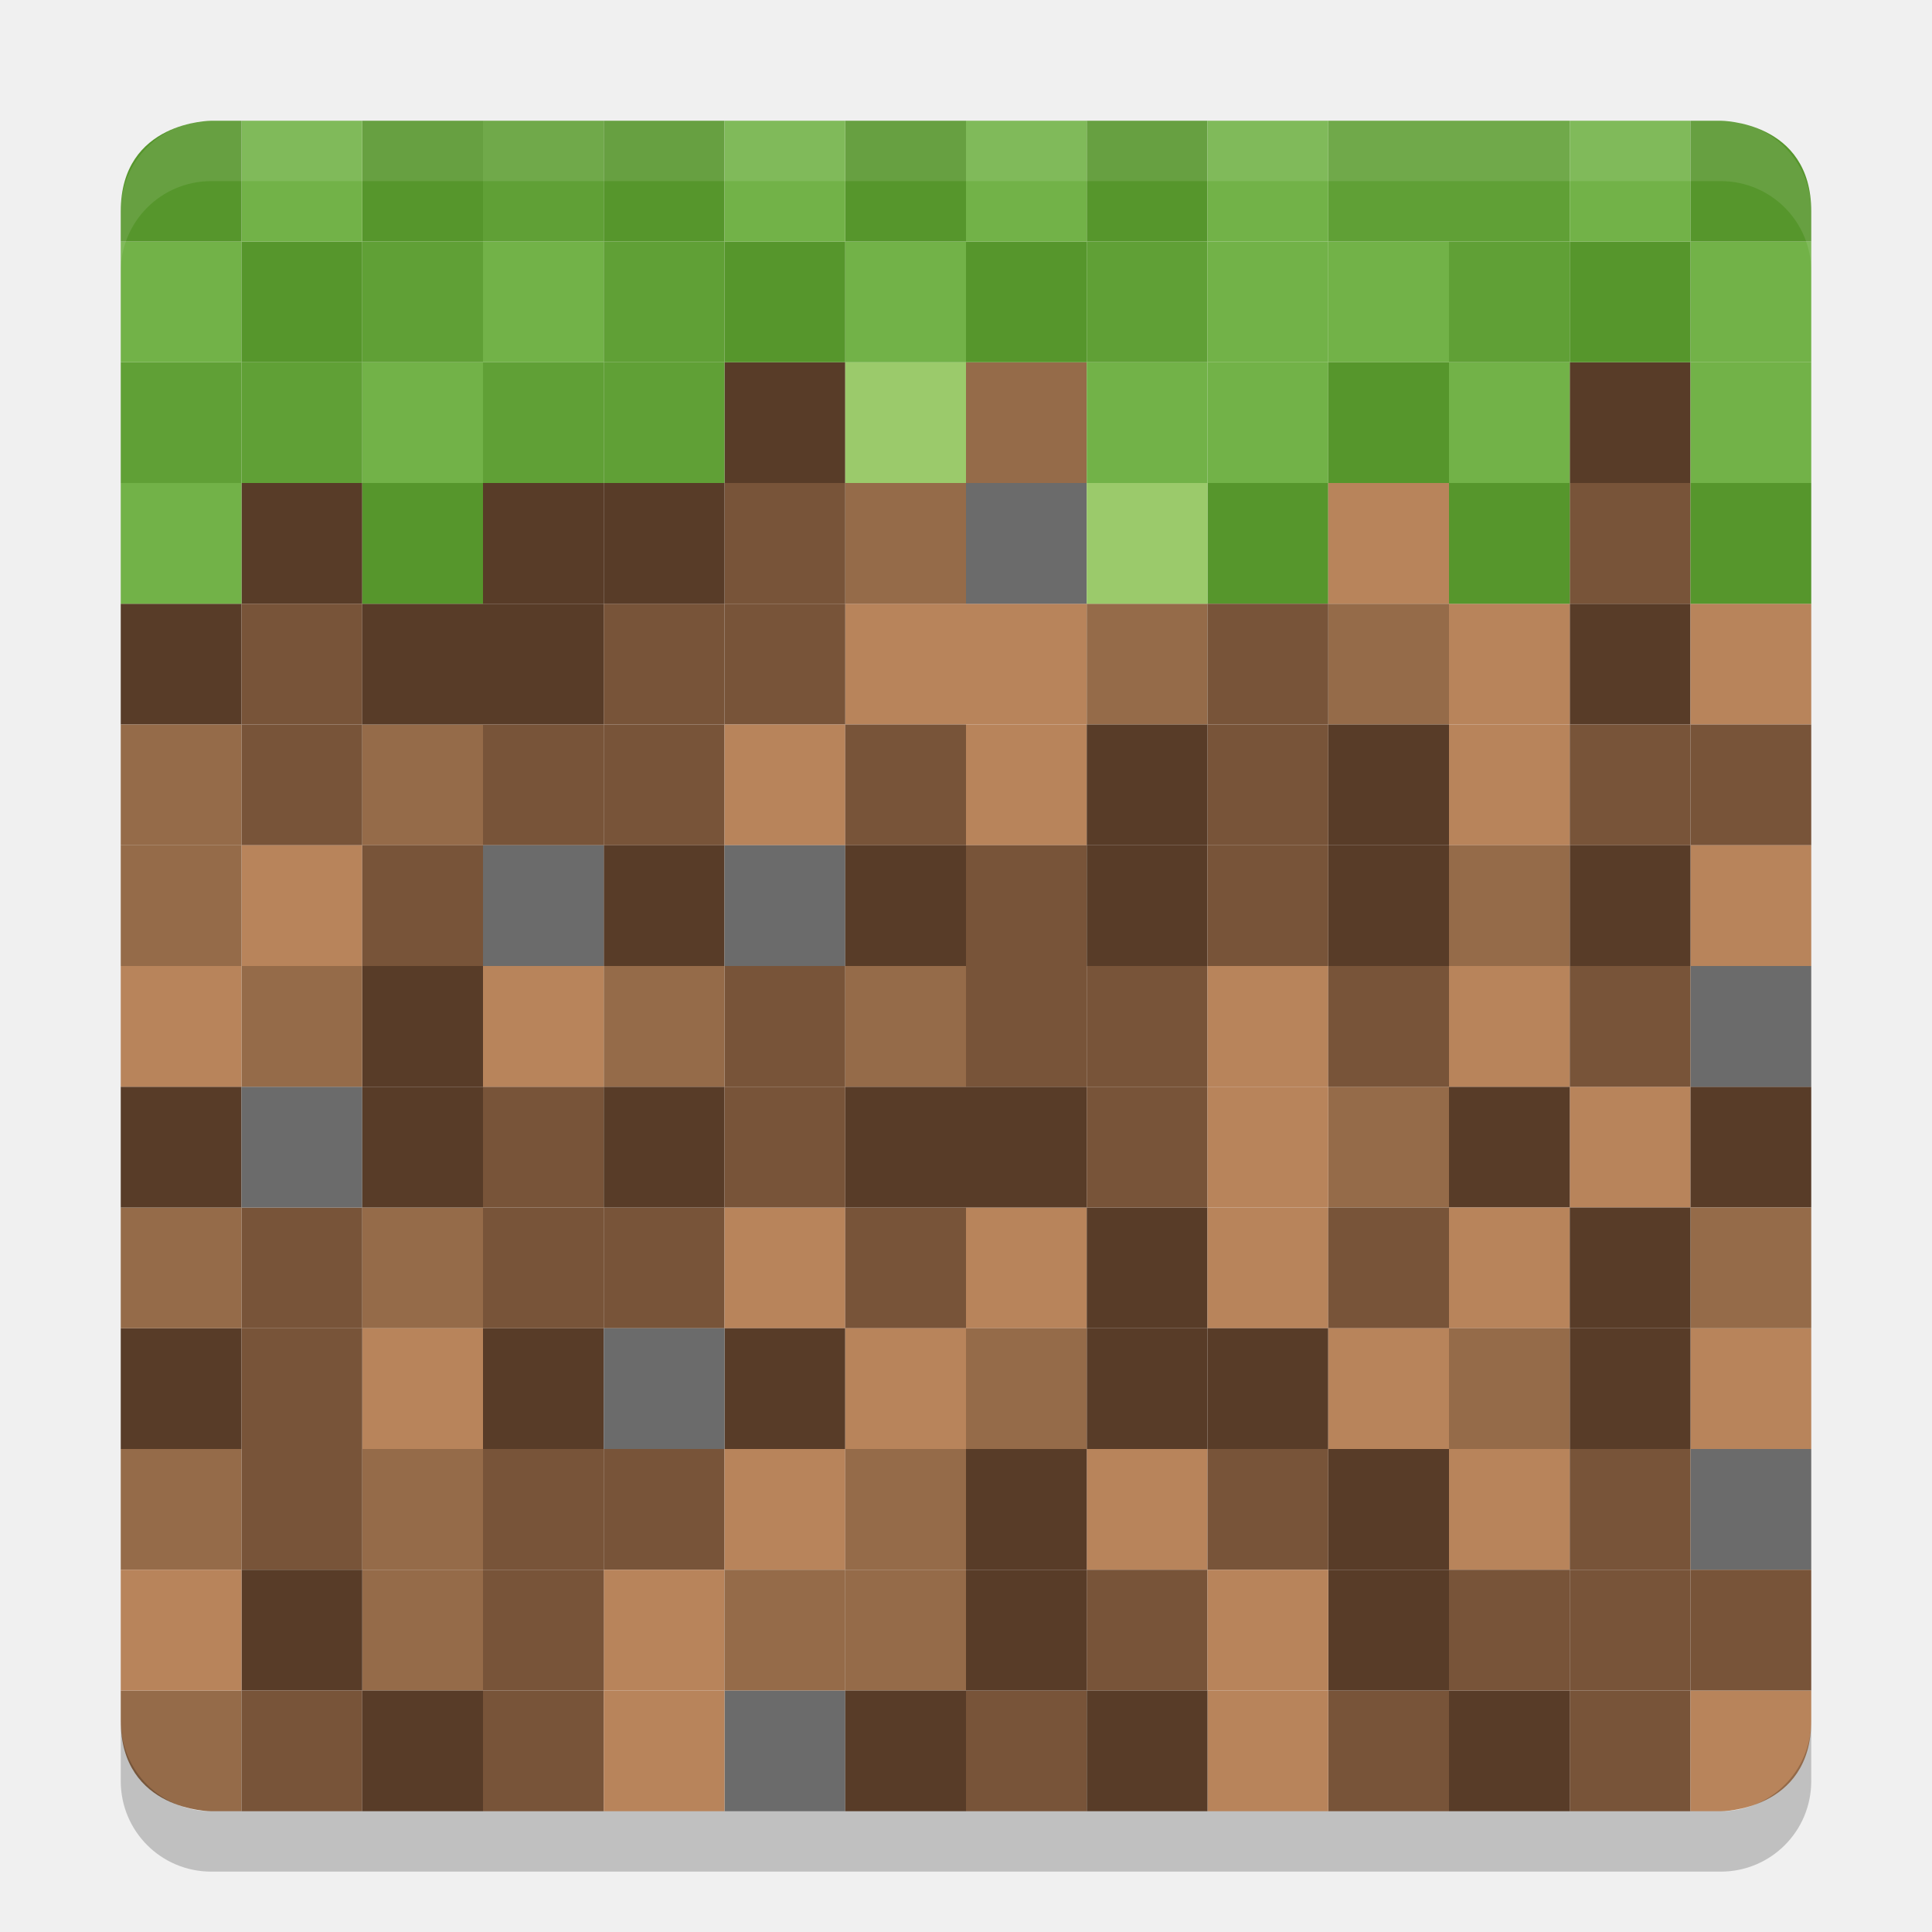
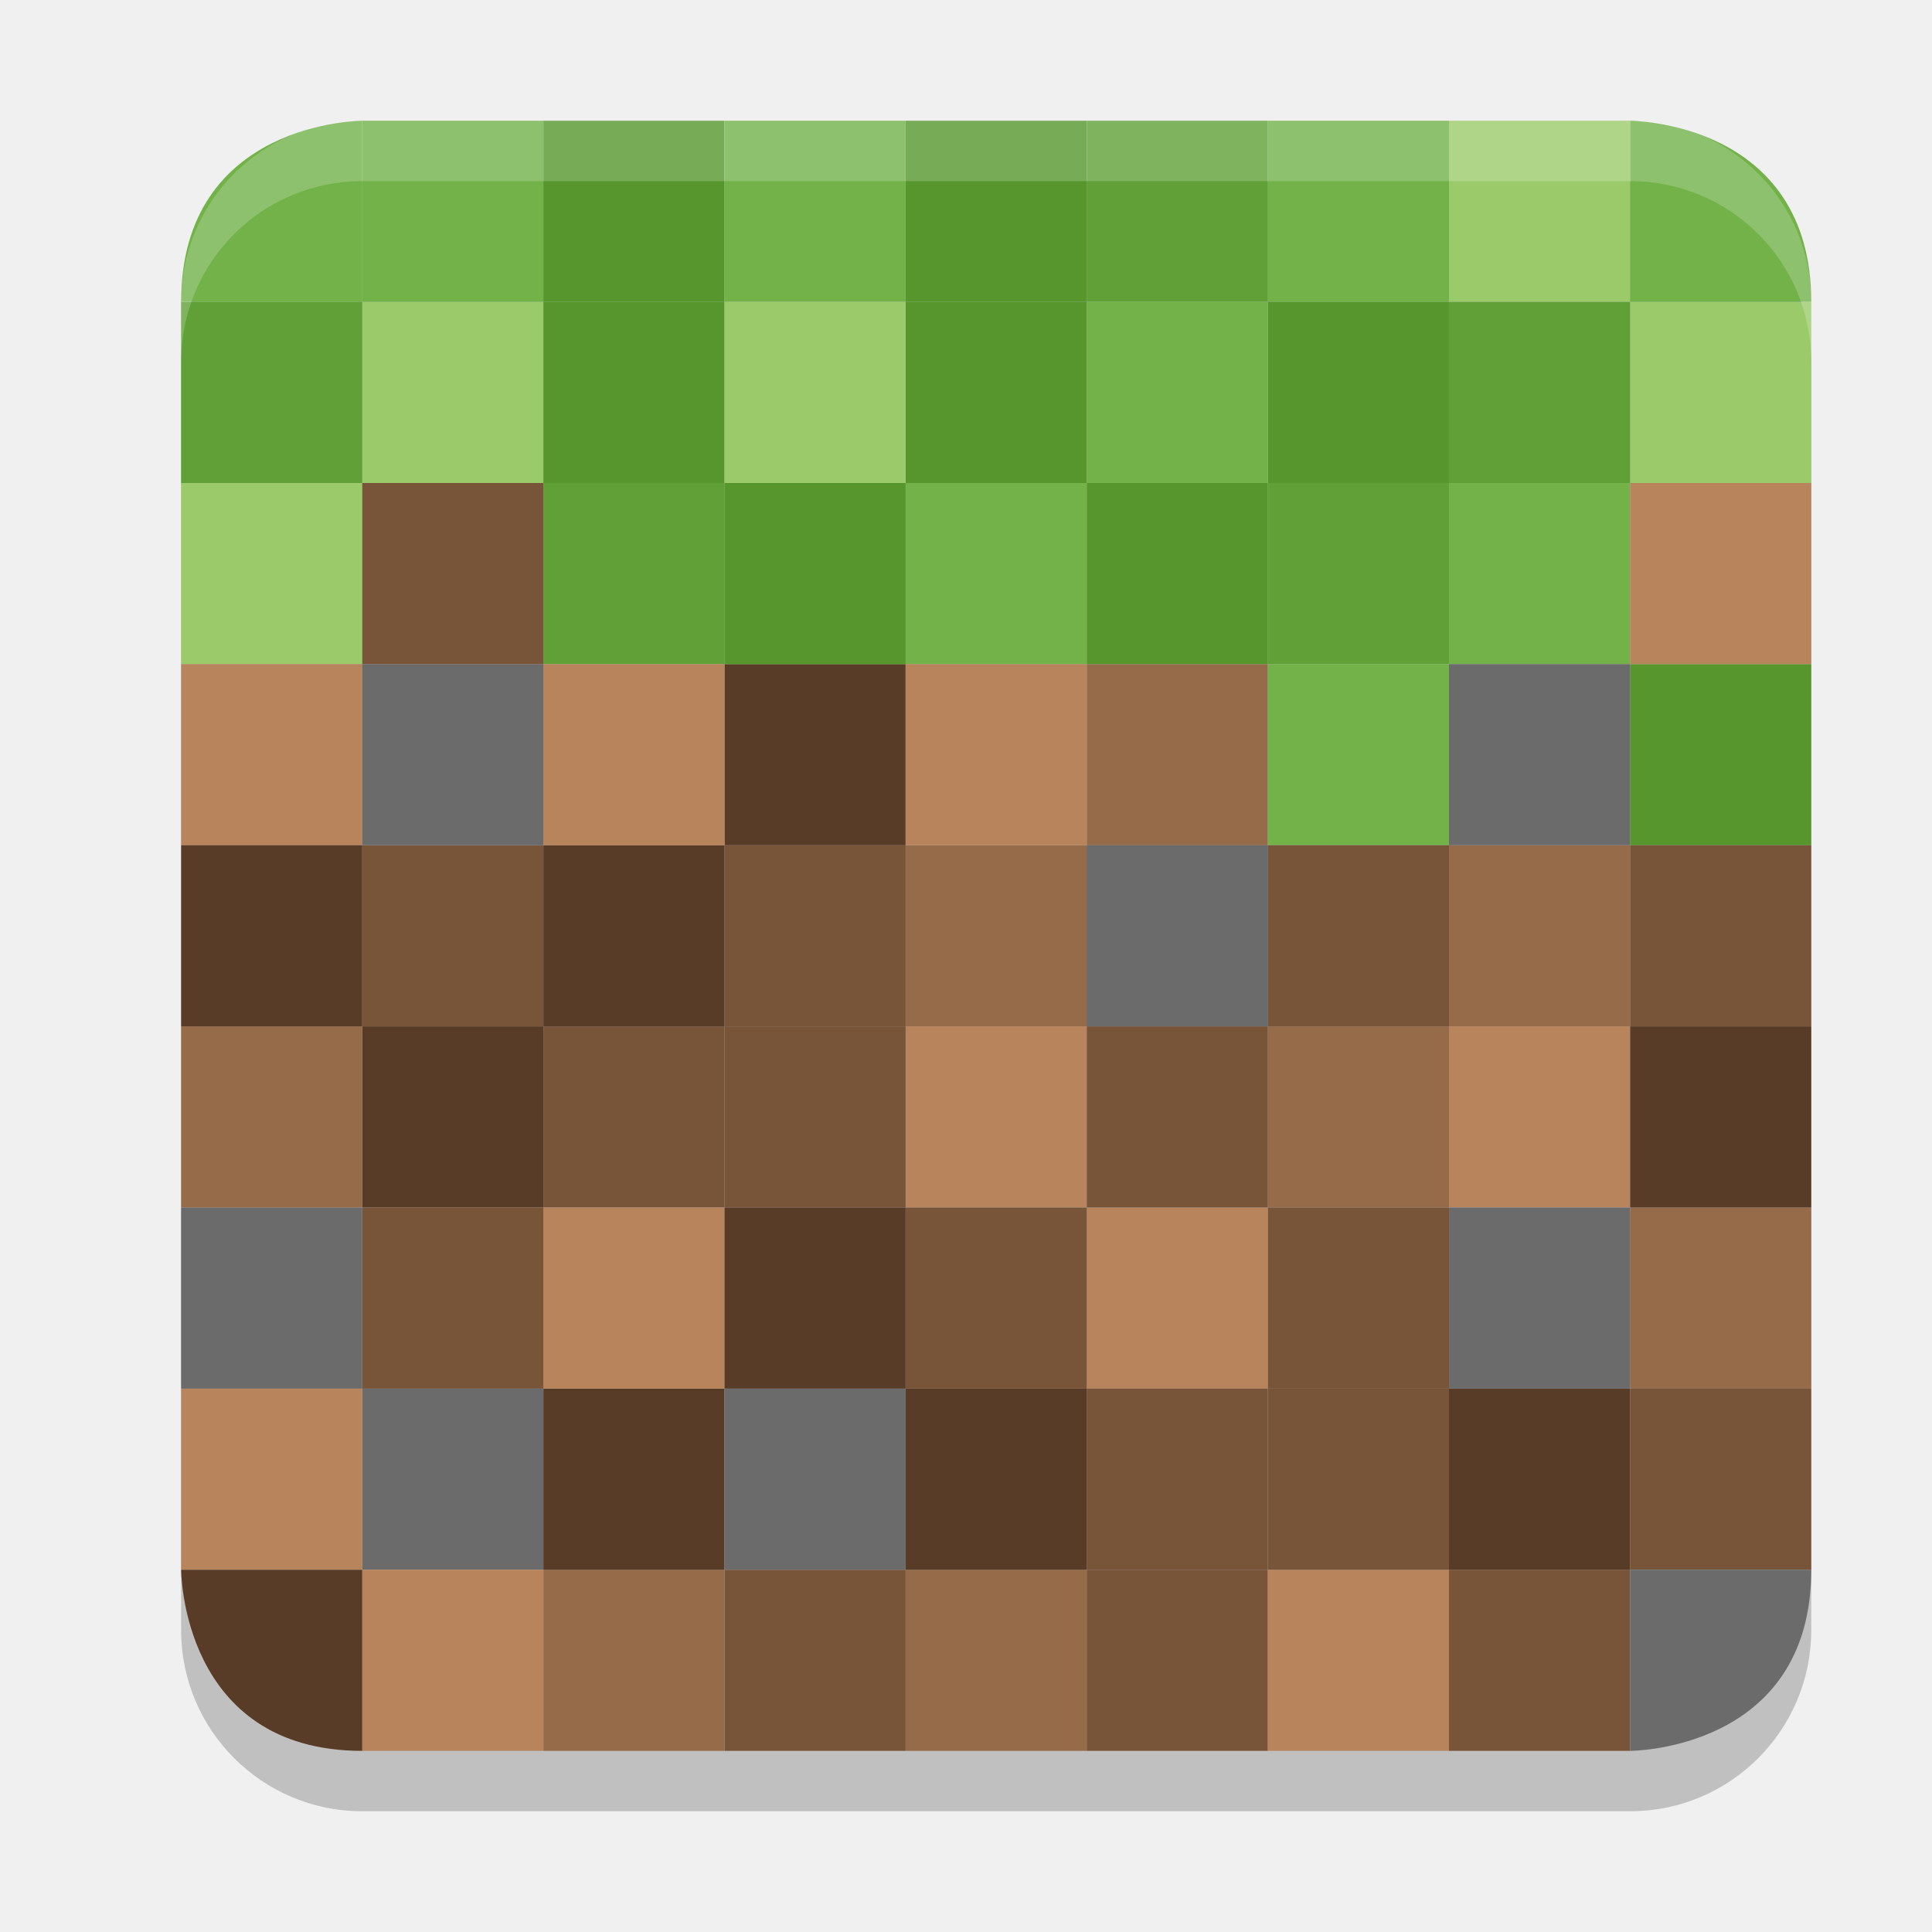
<svg xmlns="http://www.w3.org/2000/svg" width="32" height="32" version="1">
-   <rect fill="#b8845b" width="2" height="2" x="18" y="-26" ry="0" transform="scale(1,-1)" />
-   <rect fill="#785439" width="2" height="2" x="10" y="-26" ry="0" transform="scale(1,-1)" />
-   <rect fill="#785439" width="2" height="2" x="4" y="-26" ry="0" transform="scale(1,-1)" />
-   <rect fill="#956b49" width="2" height="2" x="6" y="-26" ry="0" transform="scale(1,-1)" />
-   <rect fill="#956b49" width="2" height="2" x="-24" y="10" ry="0" transform="scale(-1,1)" />
-   <rect fill="#583c28" width="2" height="2" x="8" y="10" ry="0" />
-   <rect fill="#b8845b" width="2" height="2" x="-16" y="10" ry="0" transform="scale(-1,1)" />
-   <rect fill="#785439" width="2" height="2" x="-14" y="10" ry="0" transform="scale(-1,1)" />
-   <rect fill="#583c28" width="2" height="2" x="-4" y="10" ry="0" transform="scale(-1,1)" />
-   <rect fill="#956b49" width="2" height="2" x="-16" y="8" ry="0" transform="scale(-1,1)" />
-   <rect fill="#583c28" width="2" height="2" x="4" y="8" ry="0" />
-   <rect fill="#785439" width="2" height="2" x="12" y="8" ry="0" />
-   <rect fill="#72b248" width="2" height="2" x="-4" y="8" ry="0" transform="scale(-1,1)" />
-   <rect fill="#60a036" width="2" height="2" x="2" y="6" ry="0" />
-   <rect fill="#583c28" width="2" height="2" x="-14" y="6" ry="0" transform="scale(-1,1)" />
-   <rect fill="#9bca6b" width="2" height="2" x="14" y="6" ry="0" />
-   <rect fill="#72b248" width="2" height="2" x="2" y="4" ry="0" />
-   <rect fill="#56962c" width="2" height="2" x="4" y="4" ry="0" />
-   <rect fill="#60a036" width="2" height="2" x="6" y="4" ry="0" />
-   <rect fill="#72b248" width="2" height="2" x="8" y="4" ry="0" />
-   <rect fill="#72b248" width="2" height="2" x="-22" y="6" ry="0" transform="scale(-1,1)" />
-   <rect fill="#72b248" width="2" height="2" x="6" y="6" ry="0" />
-   <rect fill="#56962c" width="2" height="2" x="20" y="8" ry="0" />
-   <rect fill="#60a036" width="2" height="2" x="4" y="6" ry="0" />
-   <rect fill="#56962c" width="2" height="2" x="6" y="2" ry="0" />
-   <rect fill="#60a036" width="2" height="2" x="-10" y="2" ry="0" transform="scale(-1,1)" />
-   <rect fill="#72b248" width="2" height="2" x="-6" y="2" ry="0" transform="scale(-1,1)" />
-   <path fill="#56962c" d="m4 2h-0.5s-1.5 0-1.5 1.5v0.5h2z" />
-   <rect fill="#b8845b" width="2" height="2" x="-18" y="12" ry="0" transform="scale(-1,1)" />
-   <rect fill="#785439" width="2" height="2" x="10" y="12" ry="0" />
-   <rect fill="#785439" width="2" height="2" x="4" y="12" ry="0" />
-   <rect fill="#956b49" width="2" height="2" x="6" y="12" ry="0" />
-   <rect fill="#b8845b" width="2" height="2" x="-18" y="10" ry="0" transform="scale(-1,1)" />
-   <rect fill="#785439" width="2" height="2" x="10" y="10" ry="0" />
-   <rect fill="#785439" width="2" height="2" x="4" y="10" ry="0" />
-   <rect fill="#583c28" width="2" height="2" x="6" y="10" ry="0" />
-   <rect fill="#583c28" width="2" height="2" x="10" y="8" ry="0" />
-   <rect fill="#6b6b6b" width="2" height="2" x="-18" y="8" ry="0" transform="scale(-1,1)" />
-   <rect fill="#956b49" width="2" height="2" x="16" y="6" ry="0" />
-   <rect fill="#60a036" width="2" height="2" x="-12" y="4" ry="0" transform="scale(-1,1)" />
-   <rect fill="#56962c" width="2" height="2" x="-8" y="8" ry="0" transform="scale(-1,1)" />
-   <rect fill="#60a036" width="2" height="2" x="10" y="6" ry="0" />
-   <path fill="#56962c" d="m12 2h-2v2h2z" />
-   <rect fill="#956b49" width="2" height="2" x="2" y="24" ry="0" />
-   <rect fill="#b8845b" width="2" height="2" x="12" y="24" ry="0" />
-   <rect fill="#785439" width="2" height="2" x="-10" y="24" ry="0" transform="scale(-1,1)" />
-   <rect fill="#583c28" width="2" height="2" x="22" y="24" ry="0" />
-   <rect fill="#956b49" width="2" height="2" x="2" y="-14" ry="0" transform="scale(1,-1)" />
-   <rect fill="#b8845b" width="2" height="2" x="12" y="-14" ry="0" transform="scale(1,-1)" />
-   <rect fill="#785439" width="2" height="2" x="14" y="-14" ry="0" transform="scale(1,-1)" />
-   <rect fill="#785439" width="2" height="2" x="-10" y="-14" ry="0" transform="scale(-1)" />
-   <rect fill="#583c28" width="2" height="2" x="22" y="-14" ry="0" transform="scale(1,-1)" />
-   <path fill="#956b49" d="m2 28.5v-0.5h2v2h-0.5s-1.5 0-1.5-1.5z" />
-   <rect fill="#6b6b6b" width="2" height="2" x="12" y="28" ry="0" />
-   <rect fill="#785439" width="2" height="2" x="-24" y="28" ry="0" transform="scale(-1,1)" />
-   <rect fill="#785439" width="2" height="2" x="-10" y="28" ry="0" transform="scale(-1,1)" />
-   <rect fill="#956b49" width="2" height="2" x="-8" y="26" ry="0" transform="scale(-1,1)" />
-   <rect fill="#583c28" width="2" height="2" x="-6" y="26" ry="0" transform="scale(-1,1)" />
-   <rect fill="#b8845b" width="2" height="2" x="-12" y="26" ry="0" transform="scale(-1,1)" />
-   <rect fill="#785439" width="2" height="2" x="-20" y="26" ry="0" transform="scale(-1,1)" />
-   <rect fill="#b8845b" width="2" height="2" x="10" y="28" ry="0" />
-   <rect fill="#785439" width="2" height="2" x="4" y="28" ry="0" />
-   <rect fill="#583c28" width="2" height="2" x="6" y="28" ry="0" />
-   <rect fill="#956b49" width="2" height="2" x="-14" y="26" ry="0" transform="scale(-1,1)" />
-   <rect fill="#b8845b" width="2" height="2" x="-4" y="26" ry="0" transform="scale(-1,1)" />
-   <rect fill="#785439" width="2" height="2" x="-10" y="26" ry="0" transform="scale(-1,1)" />
-   <rect fill="#583c28" width="2" height="2" x="22" y="26" ry="0" />
-   <rect fill="#b8845b" width="2" height="2" x="-26" y="-26" ry="0" transform="scale(-1)" />
-   <rect fill="#785439" width="2" height="2" x="-22" y="-26" ry="0" transform="scale(-1)" />
-   <rect fill="#956b49" width="2" height="2" x="14" y="-26" ry="0" transform="scale(1,-1)" />
-   <rect fill="#956b49" width="2" height="2" x="-20" y="10" ry="0" transform="scale(-1,1)" />
-   <rect fill="#583c28" width="2" height="2" x="26" y="10" ry="0" />
-   <rect fill="#b8845b" width="2" height="2" x="28" y="10" ry="0" />
-   <rect fill="#9bca6b" width="2" height="2" x="18" y="8" ry="0" />
-   <rect fill="#785439" width="2" height="2" x="-28" y="8" ry="0" transform="scale(-1,1)" />
-   <rect fill="#583c28" width="2" height="2" x="26" y="6" ry="0" />
-   <rect fill="#72b248" width="2" height="2" x="14" y="4" ry="0" />
-   <rect fill="#56962c" width="2" height="2" x="16" y="4" ry="0" />
-   <rect fill="#60a036" width="2" height="2" x="18" y="4" ry="0" />
-   <rect fill="#72b248" width="2" height="2" x="-30" y="4" ry="0" transform="scale(-1,1)" />
-   <rect fill="#56962c" width="2" height="2" x="-28" y="4" ry="0" transform="scale(-1,1)" />
-   <rect fill="#72b248" width="2" height="2" x="-30" y="6" ry="0" transform="scale(-1,1)" />
-   <rect fill="#72b248" width="2" height="2" x="-20" y="6" ry="0" transform="scale(-1,1)" />
-   <rect fill="#56962c" width="2" height="2" x="-30" y="8" ry="0" transform="scale(-1,1)" />
-   <rect fill="#56962c" width="2" height="2" x="18" y="2" ry="0" />
-   <rect fill="#60a036" width="2" height="2" x="-26" y="2" ry="0" transform="scale(-1,1)" />
-   <rect fill="#72b248" width="2" height="2" x="-28" y="2" ry="0" transform="scale(-1,1)" />
-   <rect fill="#72b248" width="2" height="2" x="-18" y="2" ry="0" transform="scale(-1,1)" />
-   <path fill="#56962c" d="m16 2h-2v2h2z" />
-   <rect fill="#b8845b" width="2" height="2" x="-26" y="12" ry="0" transform="scale(-1,1)" />
-   <rect fill="#785439" width="2" height="2" x="-22" y="12" ry="0" transform="scale(-1,1)" />
-   <rect fill="#b8845b" width="2" height="2" x="-26" y="10" ry="0" transform="scale(-1,1)" />
-   <rect fill="#785439" width="2" height="2" x="-22" y="10" ry="0" transform="scale(-1,1)" />
-   <rect fill="#583c28" width="2" height="2" x="-10" y="8" ry="0" transform="scale(-1,1)" />
-   <rect fill="#b8845b" width="2" height="2" x="-24" y="8" ry="0" transform="scale(-1,1)" />
-   <rect fill="#60a036" width="2" height="2" x="-26" y="4" ry="0" transform="scale(-1,1)" />
-   <rect fill="#72b248" width="2" height="2" x="-24" y="4" ry="0" transform="scale(-1,1)" />
-   <rect fill="#72b248" width="2" height="2" x="-22" y="4" ry="0" transform="scale(-1,1)" />
-   <rect fill="#56962c" width="2" height="2" x="-14" y="4" ry="0" transform="scale(-1,1)" />
-   <rect fill="#72b248" width="2" height="2" x="24" y="6" ry="0" />
-   <rect fill="#56962c" width="2" height="2" x="22" y="6" ry="0" />
-   <rect fill="#56962c" width="2" height="2" x="24" y="8" ry="0" />
-   <rect fill="#60a036" width="2" height="2" x="-10" y="6" ry="0" transform="scale(-1,1)" />
-   <rect fill="#72b248" width="2" height="2" x="12" y="2" ry="0" />
-   <path fill="#56962c" d="m30 3.5c0-1.5-1.5-1.5-1.5-1.5h-0.5v2h2z" />
-   <rect fill="#60a036" width="2" height="2" x="22" y="2" ry="0" />
-   <rect fill="#72b248" width="2" height="2" x="-22" y="2" ry="0" transform="scale(-1,1)" />
-   <rect fill="#6b6b6b" width="2" height="2" x="-30" y="24" ry="0" transform="scale(-1,1)" />
-   <rect fill="#785439" width="2" height="2" x="-28" y="24" ry="0" transform="scale(-1,1)" />
-   <rect fill="#583c28" width="2" height="2" x="-18" y="24" ry="0" transform="scale(-1,1)" />
-   <rect fill="#785439" width="2" height="2" x="-30" y="-14" ry="0" transform="scale(-1)" />
-   <rect fill="#785439" width="2" height="2" x="-28" y="-14" ry="0" transform="scale(-1)" />
-   <rect fill="#583c28" width="2" height="2" x="18" y="-14" ry="0" transform="scale(1,-1)" />
-   <rect fill="#785439" width="2" height="2" x="16" y="28" ry="0" />
-   <rect fill="#785439" width="2" height="2" x="-28" y="28" ry="0" transform="scale(-1,1)" />
-   <rect fill="#583c28" width="2" height="2" x="-26" y="28" ry="0" transform="scale(-1,1)" />
-   <rect fill="#956b49" width="2" height="2" x="-16" y="26" ry="0" transform="scale(-1,1)" />
-   <rect fill="#b8845b" width="2" height="2" x="20" y="26" ry="0" />
-   <rect fill="#785439" width="2" height="2" x="24" y="26" ry="0" />
-   <path fill="#b8845b" d="m30 28.5v-0.5h-2v2h0.5s1.5 0 1.5-1.5z" />
-   <rect fill="#b8845b" width="2" height="2" x="-22" y="28" ry="0" transform="scale(-1,1)" />
-   <rect fill="#583c28" width="2" height="2" x="14" y="28" ry="0" />
-   <rect fill="#785439" width="2" height="2" x="-30" y="26" ry="0" transform="scale(-1,1)" />
-   <rect fill="#785439" width="2" height="2" x="-28" y="26" ry="0" transform="scale(-1,1)" />
-   <rect fill="#583c28" width="2" height="2" x="-18" y="26" ry="0" transform="scale(-1,1)" />
-   <rect fill="#583c28" width="2" height="2" x="-20" y="28" ry="0" transform="scale(-1,1)" />
-   <rect fill="#b8845b" width="2" height="2" x="-18" y="20" ry="0" transform="scale(-1,1)" />
-   <rect fill="#785439" width="2" height="2" x="10" y="20" ry="0" />
-   <rect fill="#785439" width="2" height="2" x="4" y="20" ry="0" />
-   <rect fill="#956b49" width="2" height="2" x="6" y="20" ry="0" />
-   <rect fill="#583c28" width="2" height="2" x="8" y="22" ry="0" />
-   <rect fill="#583c28" width="2" height="2" x="-4" y="22" ry="0" transform="scale(-1,1)" />
-   <rect fill="#956b49" width="2" height="2" x="2" y="-22" ry="0" transform="scale(1,-1)" />
-   <rect fill="#b8845b" width="2" height="2" x="12" y="-22" ry="0" transform="scale(1,-1)" />
-   <rect fill="#785439" width="2" height="2" x="14" y="-22" ry="0" transform="scale(1,-1)" />
-   <rect fill="#785439" width="2" height="2" x="-10" y="-22" ry="0" transform="scale(-1)" />
-   <rect fill="#583c28" width="2" height="2" x="12" y="22" ry="0" />
-   <rect fill="#b8845b" width="2" height="2" x="-8" y="22" ry="0" transform="scale(-1,1)" />
-   <rect fill="#6b6b6b" width="2" height="2" x="10" y="22" ry="0" />
-   <rect fill="#785439" width="2" height="2" x="4" y="22" ry="0" />
-   <rect fill="#583c28" width="2" height="2" x="-20" y="22" ry="0" transform="scale(-1,1)" />
-   <rect fill="#956b49" width="2" height="2" x="16" y="22" ry="0" />
-   <rect fill="#583c28" width="2" height="2" x="18" y="-22" ry="0" transform="scale(1,-1)" />
-   <rect fill="#b8845b" width="2" height="2" x="-16" y="22" ry="0" transform="scale(-1,1)" />
-   <rect fill="#b8845b" width="2" height="2" x="26" y="18" ry="0" />
-   <rect fill="#583c28" width="2" height="2" x="-18" y="18" ry="0" transform="scale(-1,1)" />
-   <rect fill="#785439" width="2" height="2" x="18" y="18" ry="0" />
-   <rect fill="#583c28" width="2" height="2" x="-26" y="18" ry="0" transform="scale(-1,1)" />
-   <rect fill="#956b49" width="2" height="2" x="22" y="18" ry="0" />
-   <rect fill="#583c28" width="2" height="2" x="-30" y="18" ry="0" transform="scale(-1,1)" />
-   <rect fill="#b8845b" width="2" height="2" x="-22" y="18" ry="0" transform="scale(-1,1)" />
-   <rect fill="#583c28" width="2" height="2" x="2" y="18" ry="0" />
-   <rect fill="#6b6b6b" width="2" height="2" x="4" y="18" ry="0" />
-   <rect fill="#583c28" width="2" height="2" x="14" y="18" ry="0" />
-   <rect fill="#785439" width="2" height="2" x="8" y="18" ry="0" />
-   <rect fill="#583c28" width="2" height="2" x="6" y="18" ry="0" />
-   <rect fill="#583c28" width="2" height="2" x="-12" y="18" ry="0" transform="scale(-1,1)" />
-   <rect fill="#785439" width="2" height="2" x="-14" y="18" ry="0" transform="scale(-1,1)" />
-   <rect fill="#b8845b" width="2" height="2" x="-26" y="20" ry="0" transform="scale(-1,1)" />
-   <rect fill="#b8845b" width="2" height="2" x="28" y="22" ry="0" />
-   <rect fill="#b8845b" width="2" height="2" x="20" y="-22" ry="0" transform="scale(1,-1)" />
-   <rect fill="#785439" width="2" height="2" x="22" y="-22" ry="0" transform="scale(1,-1)" />
-   <rect fill="#583c28" width="2" height="2" x="20" y="22" ry="0" />
-   <rect fill="#583c28" width="2" height="2" x="-28" y="22" ry="0" transform="scale(-1,1)" />
-   <rect fill="#956b49" width="2" height="2" x="-30" y="20" ry="0" transform="scale(-1,1)" />
-   <rect fill="#956b49" width="2" height="2" x="24" y="22" ry="0" />
-   <rect fill="#583c28" width="2" height="2" x="26" y="-22" ry="0" transform="scale(1,-1)" />
-   <rect fill="#b8845b" width="2" height="2" x="-24" y="22" ry="0" transform="scale(-1,1)" />
-   <rect fill="#785439" width="2" height="2" x="18" y="16" ry="0" />
-   <rect fill="#785439" width="2" height="2" x="12" y="16" ry="0" />
-   <rect fill="#956b49" width="2" height="2" x="14" y="16" ry="0" />
-   <rect fill="#956b49" width="2" height="2" x="10" y="-18" ry="0" transform="scale(1,-1)" />
-   <rect fill="#b8845b" width="2" height="2" x="20" y="-18" ry="0" transform="scale(1,-1)" />
-   <rect fill="#785439" width="2" height="2" x="22" y="-18" ry="0" transform="scale(1,-1)" />
-   <rect fill="#785439" width="2" height="2" x="-18" y="-18" ry="0" transform="scale(-1)" />
-   <rect fill="#583c28" width="2" height="2" x="10" y="14" ry="0" />
-   <rect fill="#6b6b6b" width="2" height="2" x="12" y="14" ry="0" />
-   <rect fill="#583c28" width="2" height="2" x="22" y="14" ry="0" />
-   <rect fill="#785439" width="2" height="2" x="16" y="14" ry="0" />
-   <rect fill="#583c28" width="2" height="2" x="14" y="14" ry="0" />
-   <rect fill="#583c28" width="2" height="2" x="-20" y="14" ry="0" transform="scale(-1,1)" />
-   <rect fill="#785439" width="2" height="2" x="-22" y="14" ry="0" transform="scale(-1,1)" />
-   <rect fill="#b8845b" width="2" height="2" x="-26" y="-18" ry="0" transform="scale(-1)" />
-   <rect fill="#6b6b6b" width="2" height="2" x="-30" y="16" ry="0" transform="scale(-1,1)" />
-   <rect fill="#785439" width="2" height="2" x="-28" y="16" ry="0" transform="scale(-1,1)" />
-   <rect fill="#b8845b" width="2" height="2" x="28" y="14" ry="0" />
-   <rect fill="#583c28" width="2" height="2" x="-28" y="14" ry="0" transform="scale(-1,1)" />
-   <rect fill="#956b49" width="2" height="2" x="24" y="14" ry="0" />
-   <rect fill="#b8845b" width="2" height="2" x="-6" y="14" ry="0" transform="scale(-1,1)" />
-   <rect fill="#6b6b6b" width="2" height="2" x="-10" y="-16" ry="0" transform="scale(-1)" />
-   <rect fill="#785439" width="2" height="2" x="-8" y="-16" ry="0" transform="scale(-1)" />
-   <rect fill="#b8845b" width="2" height="2" x="8" y="-18" ry="0" transform="scale(1,-1)" />
-   <rect fill="#583c28" width="2" height="2" x="-8" y="-18" ry="0" transform="scale(-1)" />
-   <rect fill="#956b49" width="2" height="2" x="4" y="-18" ry="0" transform="scale(1,-1)" />
-   <rect fill="#956b49" width="2" height="2" x="2" y="14" ry="0" />
-   <rect fill="#b8845b" width="2" height="2" x="-4" y="16" ry="0" transform="scale(-1,1)" />
-   <path fill="#fff" opacity=".1" d="m3.5 2c-0.831 0-1.5 0.669-1.5 1.5v1c0-0.831 0.669-1.5 1.5-1.5h25c0.831 0 1.5 0.669 1.5 1.5v-1c0-0.831-0.669-1.5-1.5-1.5h-25z" />
-   <path opacity=".2" d="m2 28.5v1c0 0.831 0.669 1.5 1.5 1.5h25c0.831 0 1.5-0.669 1.5-1.5v-1c0 0.831-0.669 1.5-1.5 1.5h-25c-0.831 0-1.5-0.669-1.5-1.5z" />
+   <rect style="opacity:0.2" width="27" height="27" x="-30" y="-30" rx="3" ry="3" transform="matrix(0,-1,-1,0,0,0)" />
+   <rect style="fill:#9bca6b" width="3" height="3" x="3" y="8" ry="0" />
+   <rect style="fill:#583c28" width="3" height="3" x="6" y="17" ry="0" />
+   <rect style="fill:#b8845b" width="3" height="3" x="-18" y="17" ry="0" transform="scale(-1,1)" />
+   <rect style="fill:#785439" width="3" height="3" x="-15" y="17" ry="0" transform="scale(-1,1)" />
+   <rect style="fill:#956b49" width="3" height="3" x="-18" y="14" ry="0" transform="scale(-1,1)" />
+   <rect style="fill:#785439" width="3" height="3" x="12" y="14" ry="0" />
+   <rect style="fill:#583c28" width="3" height="3" x="-15" y="11" ry="0" transform="scale(-1,1)" />
+   <rect style="fill:#9bca6b" width="3" height="3" x="27" y="5" ry="0" />
+   <path style="fill:#72b248" d="M 6,2 V 5 H 3 C 3,2 6,2 6,2 Z" />
+   <rect style="fill:#b8845b" width="3" height="3" x="-21" y="-23" ry="0" transform="scale(-1)" />
+   <rect style="fill:#785439" width="3" height="3" x="9" y="17" ry="0" />
+   <rect style="fill:#583c28" width="3" height="3" x="9" y="14" ry="0" />
+   <rect style="fill:#6b6b6b" width="3" height="3" x="-21" y="14" ry="0" transform="scale(-1,1)" />
+   <rect style="fill:#956b49" width="3" height="3" x="18" y="11" ry="0" />
+   <rect style="fill:#60a036" width="3" height="3" x="-12" y="8" ry="0" transform="scale(-1,1)" />
+   <rect style="fill:#956b49" width="3" height="3" x="-24" y="17" ry="0" transform="scale(-1,1)" />
+   <rect style="fill:#9bca6b" width="3" height="3" x="6" y="5" ry="0" />
+   <rect style="fill:#72b248" width="3" height="3" x="15" y="8" ry="0" />
+   <rect style="fill:#56962c" width="3" height="3" x="18" y="8" ry="0" />
+   <rect style="fill:#60a036" width="3" height="3" x="21" y="8" ry="0" />
+   <rect style="fill:#72b248" width="3" height="3" x="-24" y="11" ry="0" transform="scale(-1,1)" />
+   <rect style="fill:#785439" width="3" height="3" x="-9" y="14" ry="0" transform="scale(-1,1)" />
+   <rect style="fill:#56962c" width="3" height="3" x="-15" y="8" ry="0" transform="scale(-1,1)" />
+   <rect style="fill:#60a036" width="3" height="3" x="-6" y="5" ry="0" transform="scale(-1,1)" />
+   <rect style="fill:#785439" width="3" height="3" x="-27" y="26" ry="0" transform="scale(-1,1)" />
+   <rect style="fill:#785439" width="3" height="3" x="12" y="26" ry="0" />
+   <rect style="fill:#956b49" width="3" height="3" x="15" y="26" ry="0" />
+   <rect style="fill:#956b49" width="3" height="3" x="9" y="-29" ry="0" transform="scale(1,-1)" />
+   <rect style="fill:#785439" width="3" height="3" x="-21" y="-29" ry="0" transform="scale(-1)" />
+   <rect style="fill:#583c28" width="3" height="3" x="9" y="23" ry="0" />
+   <rect style="fill:#6b6b6b" width="3" height="3" x="12" y="23" ry="0" />
+   <rect style="fill:#785439" width="3" height="3" x="18" y="23" ry="0" />
+   <rect style="fill:#583c28" width="3" height="3" x="15" y="23" ry="0" />
+   <rect style="fill:#583c28" width="3" height="3" x="24" y="23" ry="0" />
+   <rect style="fill:#6b6b6b" width="3" height="3" x="-9" y="-26" ry="0" transform="scale(-1)" />
+   <rect style="fill:#b8845b" width="3" height="3" x="6" y="-29" ry="0" transform="scale(1,-1)" />
+   <rect style="fill:#b8845b" width="3" height="3" x="-27" y="17" ry="0" transform="scale(-1,1)" />
+   <rect style="fill:#956b49" width="3" height="3" x="-27" y="14" ry="0" transform="scale(-1,1)" />
+   <rect style="fill:#9bca6b" width="3" height="3" x="24" y="2" ry="0" />
+   <rect style="fill:#72b248" width="3" height="3" x="24" y="8" ry="0" />
+   <rect style="fill:#72b248" width="3" height="3" x="-24" y="2" ry="0" transform="scale(-1,1)" />
+   <rect style="fill:#60a036" width="3" height="3" x="18" y="2" ry="0" />
+   <rect style="fill:#72b248" width="3" height="3" x="6" y="2" ry="0" />
+   <rect style="fill:#56962c" width="3" height="3" x="9" y="2" ry="0" />
+   <rect style="fill:#56962c" width="3" height="3" x="15" y="2" ry="0" />
+   <rect style="fill:#72b248" width="3" height="3" x="12" y="2" ry="0" />
+   <rect style="fill:#b8845b" width="3" height="3" x="-6" y="-14" ry="0" transform="scale(-1)" />
+   <rect style="fill:#b8845b" width="3" height="3" x="3" y="-26" ry="0" transform="scale(1,-1)" />
+   <rect style="fill:#956b49" width="3" height="3" x="3" y="17" ry="0" />
+   <rect style="fill:#583c28" width="3" height="3" x="3" y="14" ry="0" />
+   <rect style="fill:#b8845b" width="3" height="3" x="-12" y="11" ry="0" transform="scale(-1,1)" />
+   <rect style="fill:#56962c" width="3" height="3" x="21" y="5" ry="0" />
+   <rect style="fill:#60a036" width="3" height="3" x="24" y="5" ry="0" />
+   <rect style="fill:#56962c" width="3" height="3" x="-18" y="5" ry="0" transform="scale(-1,1)" />
+   <rect style="fill:#72b248" width="3" height="3" x="18" y="5" ry="0" />
+   <path style="fill:#72b248" d="m 27,2 c 0,0 3,0 3,3 h -3 z" />
+   <rect style="fill:#56962c" width="3" height="3" x="-12" y="5" ry="0" transform="scale(-1,1)" />
+   <rect style="fill:#56962c" width="3" height="3" x="27" y="11" ry="0" />
+   <rect style="fill:#9bca6b" width="3" height="3" x="12" y="5" ry="0" />
+   <rect style="fill:#b8845b" width="3" height="3" x="-12" y="20" ry="0" transform="scale(-1,1)" />
+   <rect style="fill:#785439" width="3" height="3" x="6" y="-23" ry="0" transform="scale(1,-1)" />
+   <rect style="fill:#583c28" width="3" height="3" x="12" y="-23" ry="0" transform="scale(1,-1)" />
+   <rect style="fill:#785439" width="3" height="3" x="15" y="-23" ry="0" transform="scale(1,-1)" />
+   <rect style="fill:#785439" width="3" height="3" x="21" y="-17" ry="0" transform="scale(1,-1)" />
+   <rect style="fill:#785439" width="3" height="3" x="27" y="-17" ry="0" transform="scale(1,-1)" />
+   <path style="fill:#583c28" d="M 6,29 V 26 H 3 c 0,0 0,3 3,3 z" />
+   <rect style="fill:#6b6b6b" width="3" height="3" x="-6" y="20" ry="0" transform="scale(-1,1)" />
+   <rect style="fill:#6b6b6b" width="3" height="3" x="-21" y="14" ry="0" transform="scale(-1,1)" />
+   <rect style="fill:#6b6b6b" width="3" height="3" x="-9" y="11" ry="0" transform="scale(-1,1)" />
+   <rect style="fill:#6b6b6b" width="3" height="3" x="-27" y="-14" ry="0" transform="scale(-1)" />
+   <rect style="fill:#b8845b" width="3" height="3" x="-30" y="8" ry="0" transform="scale(-1,1)" />
+   <rect style="fill:#b8845b" width="3" height="3" x="21" y="26" ry="0" />
+   <rect style="fill:#785439" width="3" height="3" x="-24" y="20" ry="0" transform="scale(-1,1)" />
+   <rect style="fill:#956b49" width="3" height="3" x="-30" y="20" ry="0" transform="scale(-1,1)" />
+   <rect style="fill:#785439" width="3" height="3" x="-9" y="-11" ry="0" transform="scale(-1)" />
+   <rect style="fill:#6b6b6b" width="3" height="3" x="24" y="20" ry="0" />
+   <rect style="fill:#b8845b" width="3" height="3" x="-18" y="11" ry="0" transform="scale(-1,1)" />
+   <rect style="fill:#785439" width="3" height="3" x="27" y="23" ry="0" />
+   <path style="fill:#6b6b6b" d="m 27,26 h 3 c 0,3 -3,3 -3,3 z" />
+   <rect style="fill:#785439" width="3" height="3" x="18" y="17" ry="0" />
+   <rect style="fill:#583c28" width="3" height="3" x="27" y="-20" ry="0" transform="scale(1,-1)" />
+   <rect style="fill:#785439" width="3" height="3" x="21" y="-26" ry="0" transform="scale(1,-1)" />
+   <path style="opacity:0.2;fill:#ffffff" d="M 6,2 C 4.338,2 3,3.338 3,5 V 6 C 3,4.338 4.338,3 6,3 h 21 c 1.662,0 3,1.338 3,3 V 5 C 30,3.338 28.662,2 27,2 Z" />
</svg>
